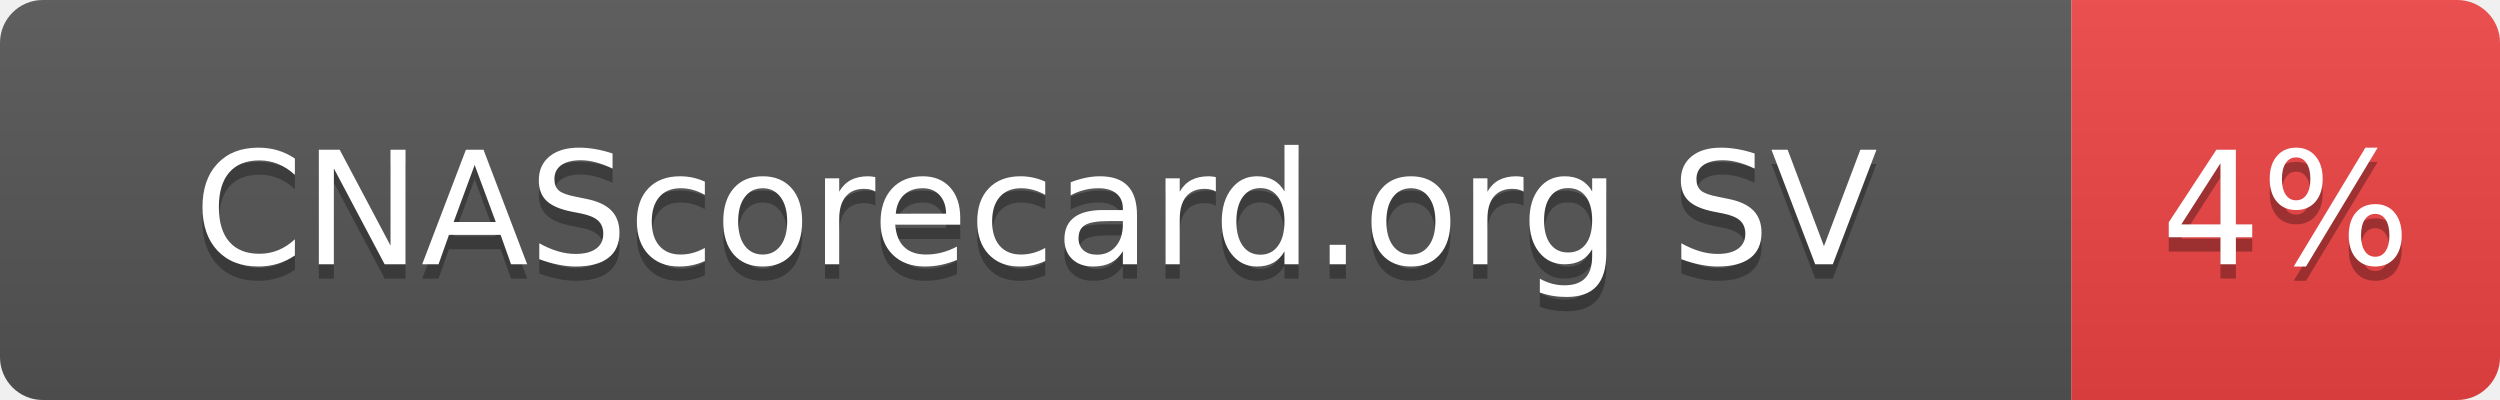
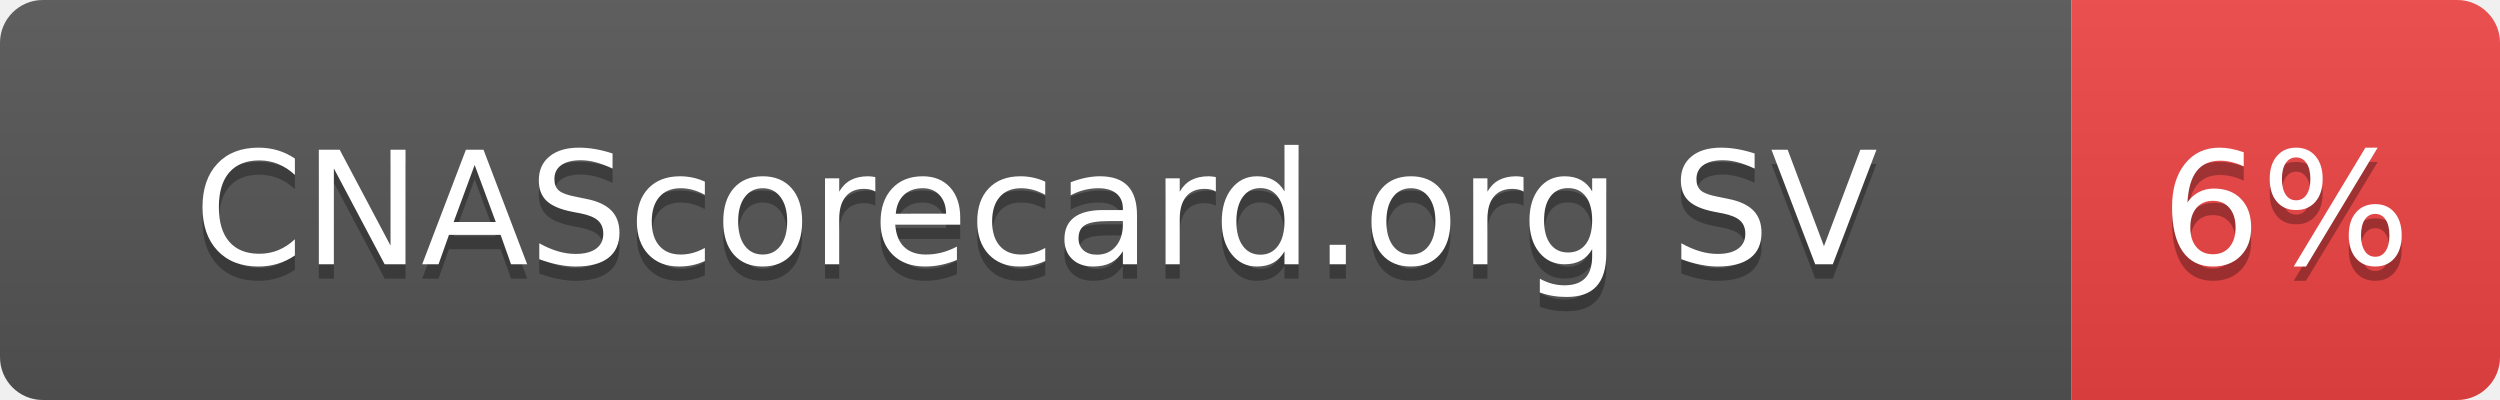
- <svg xmlns="http://www.w3.org/2000/svg" width="175" height="28" role="img" aria-label="CNAScorecard.org SV: 4%">
+ <svg xmlns="http://www.w3.org/2000/svg" width="175" height="28" role="img" aria-label="CNAScorecard.org SV: 6%">
  <linearGradient id="s" x2="0" y2="100%">
    <stop offset="0" stop-color="#bbb" stop-opacity=".1" />
    <stop offset="1" stop-opacity=".1" />
  </linearGradient>
  <clipPath id="r">
    <rect width="175" height="28" rx="3" fill="#fff" />
  </clipPath>
  <g clip-path="url(#r)">
    <rect width="145" height="28" fill="#555" />
    <rect x="145" width="30" height="28" fill="#EF4444" />
    <rect width="175" height="28" fill="url(#s)" />
  </g>
  <g fill="#fff" text-anchor="middle" font-family="Verdana,Geneva,DejaVu Sans,sans-serif" text-rendering="geometricPrecision" font-size="110">
    <text aria-hidden="true" x="725" y="195" fill="#010101" fill-opacity=".3" transform="scale(.1)" textLength="1178">CNAScorecard.org SV</text>
    <text x="725" y="185" transform="scale(.1)" fill="#fff" textLength="1178">CNAScorecard.org SV</text>
-     <text aria-hidden="true" x="1600" y="195" fill="#010101" fill-opacity=".3" transform="scale(.1)" textLength="140">4%</text>
-     <text x="1600" y="185" transform="scale(.1)" fill="#fff" textLength="140">4%</text>
+     <text aria-hidden="true" x="1600" y="195" fill="#010101" fill-opacity=".3" transform="scale(.1)" textLength="140">6%</text>
+     <text x="1600" y="185" transform="scale(.1)" fill="#fff" textLength="140">6%</text>
  </g>
</svg>
